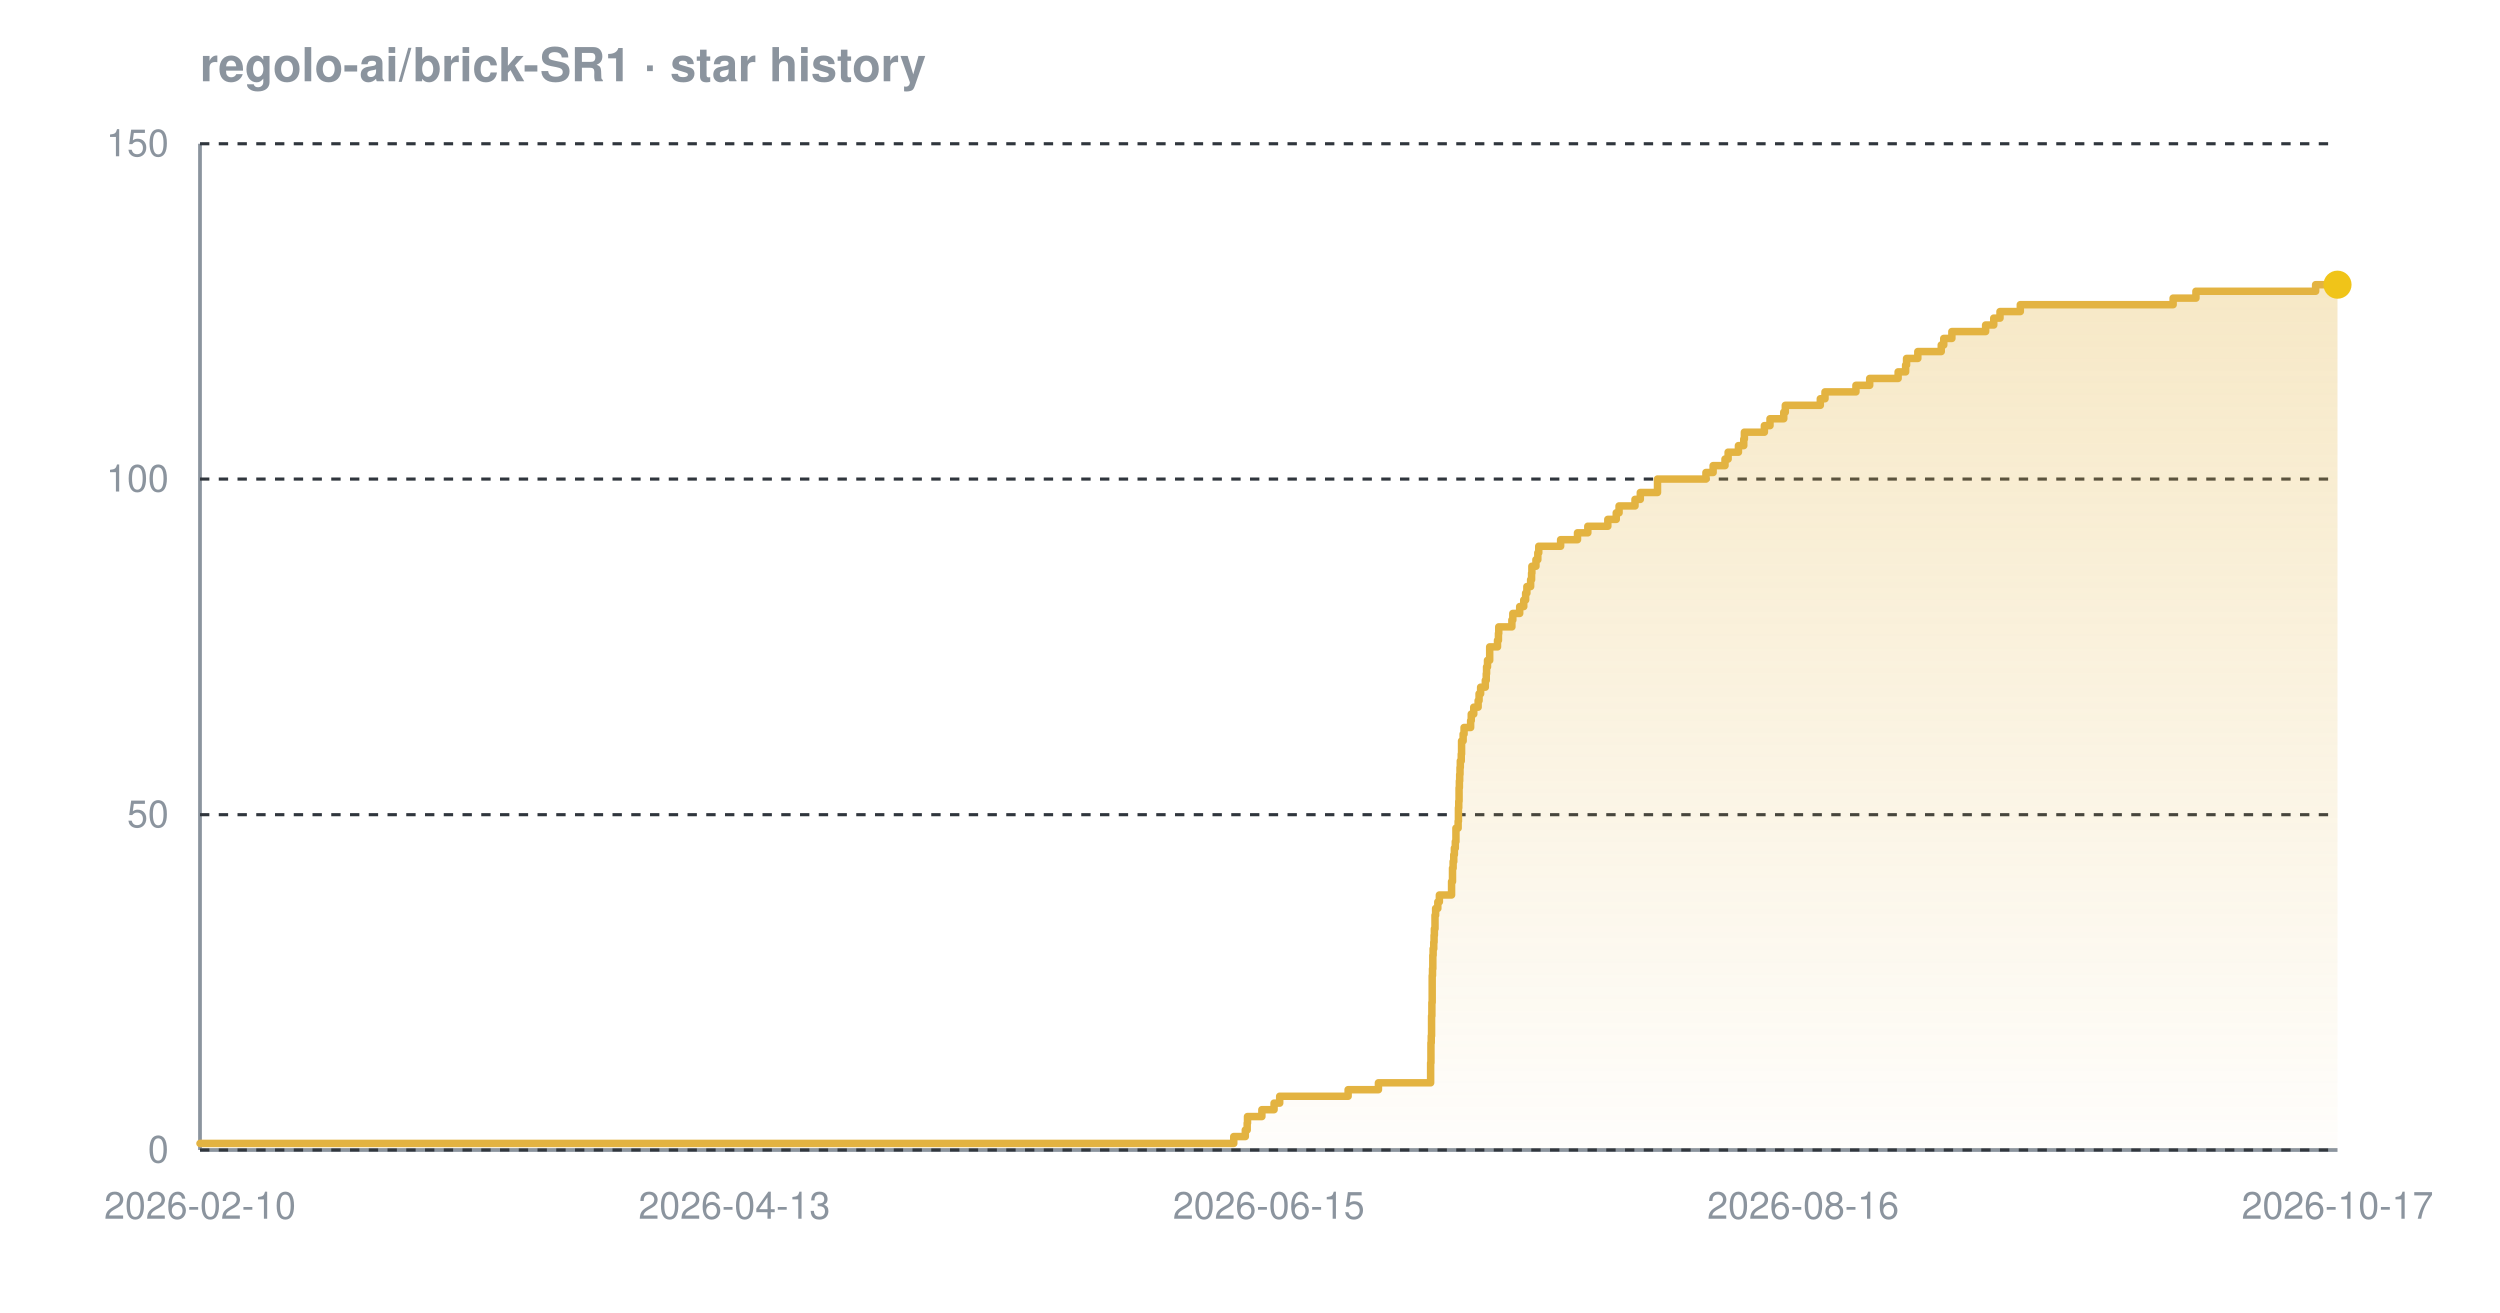
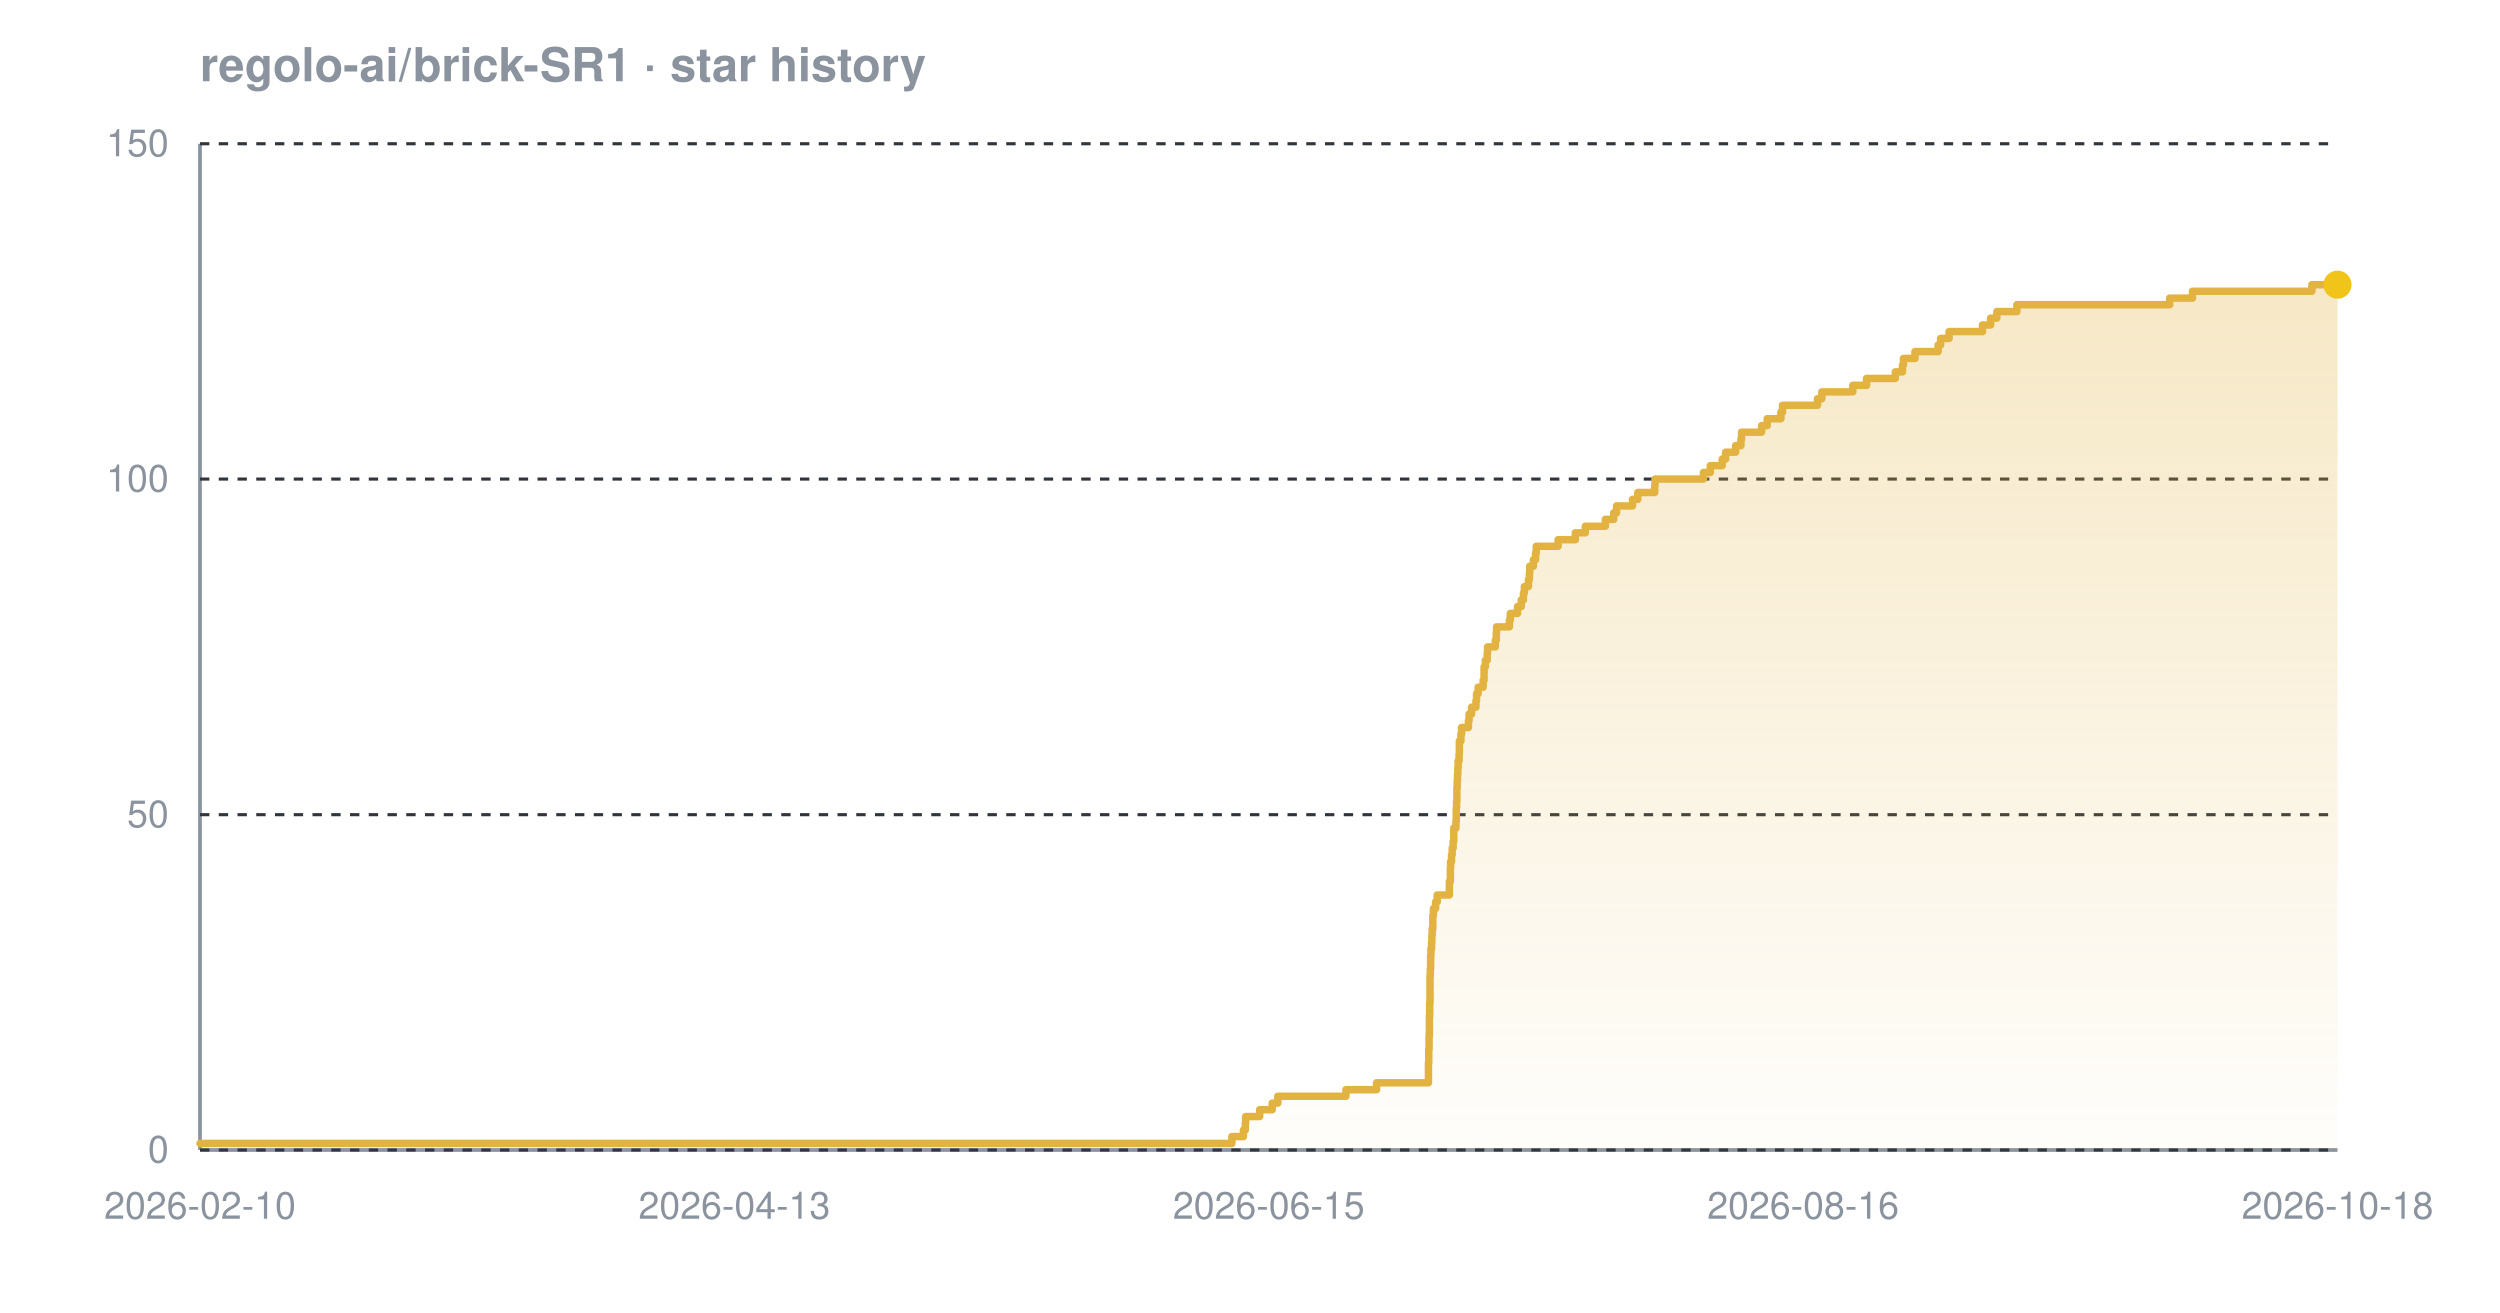
<svg xmlns="http://www.w3.org/2000/svg" width="800" height="420" viewBox="0 0 800 420" font-family="-apple-system,BlinkMacSystemFont,'Segoe UI',Helvetica,Arial,sans-serif" role="img" aria-label="Star history chart for regolo-ai/brick-SR1">
  <defs>
    <linearGradient id="grad-dark" x1="0" y1="0" x2="0" y2="1">
      <stop offset="0%" stop-color="#e3b341" stop-opacity="0.30" />
      <stop offset="100%" stop-color="#e3b341" stop-opacity="0.02" />
    </linearGradient>
  </defs>
  <text x="64" y="26" font-size="15" font-weight="600" fill="#8b949e">regolo-ai/brick-SR1 · star history</text>
  <line x1="64" y1="368" x2="748" y2="368" stroke="#8b949e" stroke-width="1.2" />
  <line x1="64" y1="46" x2="64" y2="368" stroke="#8b949e" stroke-width="1.2" />
  <line x1="64" y1="368.0" x2="748" y2="368.0" stroke="#30363d" stroke-width="1" stroke-dasharray="3 3" />
  <line x1="64" y1="260.7" x2="748" y2="260.7" stroke="#30363d" stroke-width="1" stroke-dasharray="3 3" />
  <line x1="64" y1="153.3" x2="748" y2="153.3" stroke="#30363d" stroke-width="1" stroke-dasharray="3 3" />
  <line x1="64" y1="46.0" x2="748" y2="46.0" stroke="#30363d" stroke-width="1" stroke-dasharray="3 3" />
-   <path d="M 64.0 365.9 L 394.8 365.9 L 394.8 363.7 L 398.5 363.7 L 398.5 361.6 L 399.1 361.6 L 399.1 359.4 L 399.2 359.4 L 399.2 357.3 L 403.8 357.3 L 403.8 355.1 L 407.7 355.1 L 407.7 353.0 L 409.5 353.0 L 409.5 350.8 L 431.4 350.8 L 431.4 348.7 L 441.1 348.7 L 441.1 346.5 L 457.8 346.5 L 457.8 344.4 L 457.8 344.4 L 457.8 342.2 L 457.8 342.2 L 457.8 340.1 L 457.9 340.1 L 457.9 337.9 L 457.9 337.9 L 457.9 335.8 L 457.9 335.8 L 457.9 333.7 L 458.0 333.7 L 458.0 331.5 L 458.1 331.5 L 458.1 329.4 L 458.1 329.4 L 458.1 327.2 L 458.1 327.2 L 458.1 325.1 L 458.2 325.1 L 458.2 322.9 L 458.2 322.9 L 458.2 320.8 L 458.3 320.8 L 458.3 318.6 L 458.3 318.6 L 458.3 316.5 L 458.3 316.5 L 458.3 314.3 L 458.3 314.3 L 458.3 312.2 L 458.4 312.2 L 458.4 310.0 L 458.5 310.0 L 458.5 307.9 L 458.5 307.9 L 458.5 305.7 L 458.6 305.7 L 458.6 303.6 L 458.8 303.6 L 458.8 301.5 L 458.9 301.5 L 458.9 299.3 L 459.0 299.3 L 459.0 297.2 L 459.2 297.2 L 459.2 295.0 L 459.2 295.0 L 459.2 292.9 L 459.4 292.9 L 459.4 290.7 L 460.1 290.7 L 460.1 288.6 L 460.6 288.6 L 460.6 286.4 L 464.5 286.4 L 464.5 284.3 L 464.5 284.3 L 464.5 282.1 L 464.8 282.1 L 464.8 280.0 L 464.8 280.0 L 464.8 277.8 L 465.0 277.8 L 465.0 275.7 L 465.2 275.7 L 465.2 273.5 L 465.4 273.5 L 465.4 271.4 L 465.7 271.4 L 465.7 269.3 L 465.9 269.3 L 465.9 267.1 L 465.9 267.1 L 465.9 265.0 L 466.6 265.0 L 466.6 262.8 L 466.7 262.8 L 466.7 260.7 L 466.7 260.7 L 466.7 258.5 L 466.8 258.5 L 466.8 256.4 L 466.9 256.4 L 466.9 254.2 L 466.9 254.2 L 466.9 252.1 L 467.0 252.1 L 467.0 249.9 L 467.1 249.9 L 467.1 247.8 L 467.2 247.8 L 467.2 245.6 L 467.3 245.6 L 467.3 243.5 L 467.6 243.5 L 467.6 241.3 L 467.7 241.3 L 467.7 239.2 L 467.7 239.2 L 467.7 237.1 L 468.2 237.1 L 468.2 234.9 L 468.5 234.9 L 468.5 232.8 L 470.6 232.8 L 470.6 230.6 L 470.8 230.6 L 470.8 228.5 L 471.6 228.5 L 471.6 226.3 L 473.0 226.3 L 473.0 224.2 L 473.3 224.2 L 473.3 222.0 L 473.8 222.0 L 473.8 219.9 L 475.3 219.9 L 475.3 217.7 L 475.6 217.7 L 475.6 215.6 L 475.7 215.6 L 475.7 213.4 L 476.0 213.4 L 476.0 211.3 L 476.7 211.3 L 476.7 209.1 L 476.7 209.1 L 476.7 207.0 L 479.2 207.0 L 479.2 204.9 L 479.5 204.9 L 479.5 202.7 L 479.6 202.7 L 479.6 200.6 L 483.8 200.6 L 483.8 198.4 L 484.1 198.4 L 484.1 196.3 L 486.3 196.3 L 486.3 194.1 L 487.6 194.1 L 487.6 192.0 L 488.2 192.0 L 488.2 189.8 L 488.6 189.8 L 488.6 187.7 L 489.8 187.7 L 489.8 185.5 L 490.1 185.5 L 490.1 183.4 L 490.2 183.4 L 490.2 181.2 L 491.5 181.2 L 491.5 179.1 L 492.1 179.1 L 492.1 176.9 L 492.4 176.9 L 492.4 174.8 L 499.4 174.8 L 499.4 172.7 L 504.8 172.7 L 504.8 170.5 L 508.1 170.5 L 508.1 168.4 L 514.5 168.4 L 514.5 166.2 L 517.2 166.2 L 517.2 164.1 L 518.1 164.1 L 518.1 161.9 L 523.2 161.9 L 523.2 159.8 L 524.9 159.8 L 524.9 157.6 L 530.4 157.6 L 530.4 155.5 L 530.4 155.5 L 530.4 153.3 L 545.9 153.3 L 545.9 151.2 L 548.2 151.2 L 548.2 149.0 L 552.0 149.0 L 552.0 146.9 L 553.0 146.9 L 553.0 144.7 L 556.3 144.7 L 556.3 142.6 L 558.0 142.6 L 558.0 140.5 L 558.2 140.5 L 558.2 138.3 L 564.6 138.3 L 564.6 136.2 L 566.4 136.2 L 566.4 134.0 L 570.8 134.0 L 570.8 131.9 L 571.3 131.9 L 571.3 129.7 L 582.5 129.7 L 582.5 127.6 L 584.0 127.6 L 584.0 125.4 L 593.9 125.4 L 593.9 123.3 L 598.3 123.3 L 598.3 121.1 L 607.4 121.1 L 607.4 119.0 L 609.8 119.0 L 609.8 116.8 L 610.1 116.8 L 610.1 114.7 L 613.7 114.7 L 613.7 112.5 L 621.2 112.5 L 621.2 110.4 L 622.0 110.4 L 622.0 108.3 L 624.6 108.3 L 624.6 106.1 L 635.4 106.1 L 635.4 104.0 L 638.0 104.0 L 638.0 101.8 L 640.0 101.8 L 640.0 99.7 L 646.5 99.7 L 646.5 97.5 L 695.4 97.5 L 695.4 95.4 L 702.7 95.4 L 702.7 93.2 L 741.0 93.2 L 741.0 91.1 L 748.0 91.1 L 748.0 91.1 L 748.0 368.0 L 64.0 368.0 Z" fill="url(#grad-dark)" />
-   <path d="M 64.0 365.9 L 394.8 365.9 L 394.8 363.7 L 398.5 363.7 L 398.5 361.6 L 399.1 361.6 L 399.1 359.4 L 399.2 359.4 L 399.2 357.3 L 403.8 357.3 L 403.8 355.1 L 407.7 355.1 L 407.7 353.0 L 409.5 353.0 L 409.5 350.8 L 431.4 350.8 L 431.4 348.7 L 441.1 348.7 L 441.1 346.5 L 457.8 346.5 L 457.8 344.4 L 457.8 344.4 L 457.8 342.2 L 457.8 342.2 L 457.8 340.1 L 457.9 340.1 L 457.9 337.9 L 457.9 337.9 L 457.9 335.8 L 457.9 335.8 L 457.9 333.7 L 458.0 333.7 L 458.0 331.5 L 458.1 331.5 L 458.1 329.4 L 458.1 329.4 L 458.1 327.2 L 458.1 327.2 L 458.1 325.1 L 458.2 325.1 L 458.2 322.9 L 458.2 322.9 L 458.2 320.8 L 458.3 320.8 L 458.3 318.6 L 458.3 318.6 L 458.3 316.5 L 458.3 316.5 L 458.3 314.3 L 458.3 314.3 L 458.3 312.2 L 458.4 312.2 L 458.4 310.0 L 458.5 310.0 L 458.5 307.9 L 458.5 307.9 L 458.5 305.7 L 458.6 305.7 L 458.6 303.6 L 458.8 303.6 L 458.8 301.5 L 458.9 301.5 L 458.9 299.3 L 459.0 299.3 L 459.0 297.2 L 459.2 297.2 L 459.2 295.0 L 459.2 295.0 L 459.2 292.9 L 459.4 292.9 L 459.4 290.7 L 460.1 290.7 L 460.1 288.6 L 460.6 288.6 L 460.6 286.4 L 464.5 286.4 L 464.5 284.3 L 464.5 284.3 L 464.5 282.1 L 464.8 282.1 L 464.8 280.0 L 464.8 280.0 L 464.8 277.8 L 465.0 277.8 L 465.0 275.7 L 465.2 275.7 L 465.2 273.5 L 465.4 273.5 L 465.4 271.4 L 465.7 271.4 L 465.7 269.3 L 465.9 269.3 L 465.9 267.1 L 465.9 267.1 L 465.9 265.0 L 466.6 265.0 L 466.6 262.8 L 466.7 262.8 L 466.7 260.7 L 466.7 260.7 L 466.7 258.5 L 466.8 258.5 L 466.8 256.4 L 466.9 256.4 L 466.9 254.2 L 466.9 254.2 L 466.9 252.1 L 467.0 252.1 L 467.0 249.9 L 467.1 249.9 L 467.1 247.8 L 467.2 247.8 L 467.2 245.6 L 467.3 245.6 L 467.3 243.5 L 467.6 243.5 L 467.6 241.3 L 467.7 241.3 L 467.7 239.2 L 467.7 239.2 L 467.7 237.1 L 468.2 237.1 L 468.2 234.9 L 468.5 234.9 L 468.5 232.8 L 470.6 232.8 L 470.6 230.6 L 470.8 230.6 L 470.8 228.5 L 471.6 228.5 L 471.6 226.3 L 473.0 226.3 L 473.0 224.2 L 473.3 224.2 L 473.3 222.0 L 473.8 222.0 L 473.8 219.9 L 475.3 219.9 L 475.3 217.7 L 475.6 217.7 L 475.6 215.6 L 475.7 215.6 L 475.7 213.4 L 476.0 213.4 L 476.0 211.3 L 476.7 211.3 L 476.7 209.1 L 476.7 209.1 L 476.7 207.0 L 479.2 207.0 L 479.2 204.9 L 479.5 204.9 L 479.5 202.7 L 479.6 202.7 L 479.6 200.6 L 483.8 200.6 L 483.8 198.4 L 484.1 198.4 L 484.1 196.3 L 486.3 196.3 L 486.3 194.1 L 487.6 194.1 L 487.6 192.0 L 488.2 192.0 L 488.2 189.8 L 488.6 189.8 L 488.6 187.7 L 489.8 187.7 L 489.8 185.5 L 490.1 185.5 L 490.1 183.4 L 490.2 183.4 L 490.2 181.2 L 491.5 181.2 L 491.5 179.1 L 492.1 179.1 L 492.1 176.9 L 492.4 176.9 L 492.4 174.8 L 499.4 174.8 L 499.4 172.7 L 504.8 172.7 L 504.8 170.5 L 508.1 170.5 L 508.1 168.4 L 514.5 168.4 L 514.5 166.2 L 517.2 166.2 L 517.2 164.1 L 518.1 164.1 L 518.1 161.9 L 523.2 161.9 L 523.2 159.8 L 524.9 159.8 L 524.9 157.6 L 530.4 157.6 L 530.4 155.5 L 530.4 155.5 L 530.4 153.3 L 545.9 153.3 L 545.9 151.2 L 548.2 151.2 L 548.2 149.0 L 552.0 149.0 L 552.0 146.9 L 553.0 146.9 L 553.0 144.7 L 556.3 144.7 L 556.3 142.6 L 558.0 142.6 L 558.0 140.5 L 558.2 140.5 L 558.2 138.3 L 564.6 138.3 L 564.6 136.2 L 566.4 136.2 L 566.4 134.0 L 570.8 134.0 L 570.8 131.9 L 571.3 131.9 L 571.3 129.7 L 582.5 129.7 L 582.5 127.6 L 584.0 127.6 L 584.0 125.4 L 593.9 125.4 L 593.9 123.3 L 598.3 123.3 L 598.3 121.1 L 607.4 121.1 L 607.4 119.0 L 609.8 119.0 L 609.8 116.8 L 610.1 116.8 L 610.1 114.7 L 613.7 114.7 L 613.7 112.5 L 621.2 112.5 L 621.2 110.4 L 622.0 110.4 L 622.0 108.3 L 624.6 108.3 L 624.6 106.1 L 635.4 106.1 L 635.4 104.0 L 638.0 104.0 L 638.0 101.8 L 640.0 101.8 L 640.0 99.7 L 646.5 99.7 L 646.5 97.5 L 695.4 97.5 L 695.4 95.4 L 702.7 95.4 L 702.7 93.2 L 741.0 93.2 L 741.0 91.1 L 748.0 91.1 L 748.0 91.1" fill="none" stroke="#e3b341" stroke-width="2.4" stroke-linejoin="round" stroke-linecap="round" />
+   <path d="M 64.0 365.9 L 394.2 365.9 L 394.2 363.7 L 397.9 363.7 L 397.9 361.6 L 398.5 361.6 L 398.5 359.4 L 398.6 359.4 L 398.6 357.3 L 403.1 357.3 L 403.1 355.1 L 407.1 355.1 L 407.1 353.0 L 408.9 353.0 L 408.9 350.8 L 430.7 350.8 L 430.7 348.7 L 440.5 348.7 L 440.5 346.5 L 457.1 346.5 L 457.1 344.4 L 457.1 344.4 L 457.1 342.2 L 457.1 342.2 L 457.1 340.1 L 457.2 340.1 L 457.2 337.9 L 457.2 337.9 L 457.2 335.8 L 457.3 335.8 L 457.3 333.7 L 457.3 333.7 L 457.3 331.5 L 457.4 331.5 L 457.4 329.4 L 457.4 329.4 L 457.4 327.2 L 457.4 327.2 L 457.4 325.1 L 457.5 325.1 L 457.5 322.9 L 457.5 322.9 L 457.5 320.8 L 457.6 320.8 L 457.6 318.6 L 457.6 318.6 L 457.6 316.5 L 457.6 316.5 L 457.6 314.3 L 457.6 314.3 L 457.6 312.2 L 457.7 312.2 L 457.7 310.0 L 457.8 310.0 L 457.8 307.9 L 457.8 307.9 L 457.8 305.7 L 457.9 305.7 L 457.9 303.6 L 458.1 303.6 L 458.1 301.5 L 458.2 301.5 L 458.2 299.3 L 458.3 299.3 L 458.3 297.2 L 458.5 297.2 L 458.5 295.0 L 458.5 295.0 L 458.5 292.9 L 458.7 292.9 L 458.7 290.7 L 459.4 290.7 L 459.4 288.6 L 459.9 288.6 L 459.9 286.4 L 463.8 286.4 L 463.8 284.3 L 463.8 284.3 L 463.8 282.1 L 464.1 282.1 L 464.1 280.0 L 464.1 280.0 L 464.1 277.8 L 464.2 277.8 L 464.2 275.7 L 464.5 275.7 L 464.5 273.5 L 464.7 273.5 L 464.7 271.4 L 465.0 271.4 L 465.0 269.3 L 465.2 269.3 L 465.2 267.1 L 465.2 267.1 L 465.2 265.0 L 465.9 265.0 L 465.9 262.8 L 466.0 262.8 L 466.0 260.7 L 466.0 260.7 L 466.0 258.5 L 466.1 258.5 L 466.1 256.4 L 466.2 256.4 L 466.2 254.2 L 466.2 254.2 L 466.2 252.1 L 466.3 252.1 L 466.3 249.9 L 466.4 249.9 L 466.4 247.8 L 466.5 247.8 L 466.5 245.6 L 466.6 245.6 L 466.6 243.5 L 466.9 243.5 L 466.9 241.3 L 467.0 241.3 L 467.0 239.2 L 467.0 239.2 L 467.0 237.1 L 467.5 237.1 L 467.5 234.9 L 467.7 234.9 L 467.7 232.8 L 469.9 232.8 L 469.9 230.6 L 470.1 230.6 L 470.1 228.5 L 470.9 228.5 L 470.9 226.3 L 472.3 226.3 L 472.3 224.2 L 472.5 224.2 L 472.5 222.0 L 473.0 222.0 L 473.0 219.9 L 474.6 219.9 L 474.6 217.7 L 474.9 217.7 L 474.9 215.6 L 474.9 215.6 L 474.9 213.4 L 475.3 213.4 L 475.3 211.3 L 475.9 211.3 L 475.9 209.1 L 476.0 209.1 L 476.0 207.0 L 478.5 207.0 L 478.5 204.9 L 478.8 204.9 L 478.8 202.7 L 478.9 202.7 L 478.9 200.6 L 483.0 200.6 L 483.0 198.4 L 483.3 198.4 L 483.3 196.3 L 485.6 196.3 L 485.6 194.1 L 486.8 194.1 L 486.8 192.0 L 487.5 192.0 L 487.5 189.8 L 487.8 189.8 L 487.8 187.7 L 489.1 187.7 L 489.1 185.5 L 489.4 185.5 L 489.4 183.4 L 489.5 183.4 L 489.5 181.2 L 490.7 181.2 L 490.7 179.1 L 491.4 179.1 L 491.4 176.9 L 491.6 176.9 L 491.6 174.8 L 498.6 174.8 L 498.6 172.7 L 504.1 172.7 L 504.1 170.5 L 507.3 170.5 L 507.3 168.4 L 513.7 168.4 L 513.7 166.2 L 516.4 166.2 L 516.4 164.1 L 517.3 164.1 L 517.3 161.9 L 522.4 161.9 L 522.4 159.8 L 524.1 159.8 L 524.1 157.6 L 529.5 157.6 L 529.5 155.5 L 529.6 155.5 L 529.6 153.3 L 545.1 153.3 L 545.1 151.2 L 547.3 151.2 L 547.3 149.0 L 551.1 149.0 L 551.1 146.9 L 552.2 146.9 L 552.2 144.7 L 555.4 144.7 L 555.4 142.6 L 557.1 142.6 L 557.1 140.5 L 557.3 140.5 L 557.3 138.3 L 563.7 138.3 L 563.7 136.2 L 565.5 136.2 L 565.5 134.0 L 569.9 134.0 L 569.9 131.9 L 570.4 131.9 L 570.4 129.7 L 581.6 129.7 L 581.6 127.6 L 583.0 127.6 L 583.0 125.4 L 592.9 125.4 L 592.9 123.3 L 597.3 123.3 L 597.3 121.1 L 606.5 121.1 L 606.5 119.0 L 608.8 119.0 L 608.8 116.8 L 609.1 116.8 L 609.1 114.7 L 612.8 114.7 L 612.8 112.5 L 620.2 112.5 L 620.2 110.4 L 621.0 110.4 L 621.0 108.3 L 623.7 108.3 L 623.7 106.1 L 634.4 106.1 L 634.4 104.0 L 637.0 104.0 L 637.0 101.8 L 639.0 101.8 L 639.0 99.7 L 645.4 99.7 L 645.4 97.5 L 694.3 97.5 L 694.3 95.4 L 701.6 95.4 L 701.6 93.2 L 739.8 93.2 L 739.8 91.1 L 748.0 91.1 L 748.0 91.1 L 748.0 368.0 L 64.0 368.0 Z" fill="url(#grad-dark)" />
+   <path d="M 64.0 365.9 L 394.2 365.9 L 394.2 363.7 L 397.9 363.7 L 397.9 361.6 L 398.5 361.6 L 398.5 359.4 L 398.6 359.4 L 398.6 357.3 L 403.1 357.3 L 403.1 355.1 L 407.1 355.1 L 407.1 353.0 L 408.9 353.0 L 408.9 350.8 L 430.7 350.8 L 430.7 348.7 L 440.5 348.7 L 440.5 346.5 L 457.1 346.5 L 457.1 344.4 L 457.1 344.4 L 457.1 342.2 L 457.1 342.2 L 457.1 340.1 L 457.2 340.1 L 457.2 337.9 L 457.2 337.9 L 457.2 335.8 L 457.3 335.8 L 457.3 333.7 L 457.3 333.7 L 457.3 331.5 L 457.4 331.5 L 457.4 329.4 L 457.4 329.4 L 457.4 327.2 L 457.4 327.2 L 457.4 325.1 L 457.5 325.1 L 457.5 322.9 L 457.5 322.9 L 457.5 320.8 L 457.6 320.8 L 457.6 318.6 L 457.6 318.6 L 457.6 316.5 L 457.6 316.5 L 457.6 314.3 L 457.6 314.3 L 457.6 312.2 L 457.7 312.2 L 457.7 310.0 L 457.8 310.0 L 457.8 307.9 L 457.8 307.9 L 457.8 305.7 L 457.9 305.7 L 457.9 303.6 L 458.1 303.6 L 458.1 301.5 L 458.2 301.5 L 458.2 299.3 L 458.3 299.3 L 458.3 297.2 L 458.5 297.2 L 458.5 295.0 L 458.5 295.0 L 458.5 292.9 L 458.7 292.9 L 458.7 290.7 L 459.4 290.7 L 459.4 288.6 L 459.9 288.6 L 459.9 286.4 L 463.8 286.4 L 463.8 284.3 L 463.8 284.3 L 463.8 282.1 L 464.1 282.1 L 464.1 280.0 L 464.1 280.0 L 464.1 277.8 L 464.2 277.8 L 464.2 275.7 L 464.5 275.7 L 464.5 273.5 L 464.7 273.5 L 464.7 271.4 L 465.0 271.4 L 465.0 269.3 L 465.2 269.3 L 465.2 267.1 L 465.2 267.1 L 465.2 265.0 L 465.9 265.0 L 465.9 262.8 L 466.0 262.8 L 466.0 260.7 L 466.0 260.7 L 466.0 258.5 L 466.1 258.5 L 466.1 256.4 L 466.2 256.4 L 466.2 254.2 L 466.2 254.2 L 466.2 252.1 L 466.3 252.1 L 466.3 249.9 L 466.4 249.9 L 466.4 247.8 L 466.5 247.8 L 466.5 245.6 L 466.6 245.6 L 466.6 243.5 L 466.9 243.5 L 466.9 241.3 L 467.0 241.3 L 467.0 239.2 L 467.0 239.2 L 467.0 237.1 L 467.5 237.1 L 467.5 234.9 L 467.7 234.9 L 467.7 232.8 L 469.9 232.8 L 469.9 230.6 L 470.1 230.6 L 470.1 228.5 L 470.9 228.5 L 470.9 226.3 L 472.3 226.3 L 472.3 224.2 L 472.5 224.2 L 472.5 222.0 L 473.0 222.0 L 473.0 219.9 L 474.6 219.9 L 474.6 217.7 L 474.9 217.7 L 474.9 215.6 L 474.9 215.6 L 474.9 213.4 L 475.3 213.4 L 475.3 211.3 L 475.9 211.3 L 475.9 209.1 L 476.0 209.1 L 476.0 207.0 L 478.5 207.0 L 478.5 204.9 L 478.8 204.9 L 478.8 202.7 L 478.9 202.7 L 478.9 200.6 L 483.0 200.6 L 483.0 198.4 L 483.3 198.4 L 483.3 196.3 L 485.6 196.3 L 485.6 194.1 L 486.8 194.1 L 486.8 192.0 L 487.5 192.0 L 487.5 189.8 L 487.8 189.8 L 487.8 187.7 L 489.1 187.7 L 489.1 185.5 L 489.4 185.5 L 489.4 183.4 L 489.5 183.4 L 489.5 181.2 L 490.7 181.2 L 490.7 179.1 L 491.4 179.1 L 491.4 176.9 L 491.6 176.9 L 491.6 174.8 L 498.6 174.8 L 498.6 172.7 L 504.1 172.7 L 504.1 170.5 L 507.3 170.5 L 507.3 168.4 L 513.7 168.4 L 513.7 166.2 L 516.4 166.2 L 516.4 164.1 L 517.3 164.1 L 517.3 161.9 L 522.4 161.9 L 522.4 159.8 L 524.1 159.8 L 524.1 157.6 L 529.5 157.6 L 529.5 155.5 L 529.6 155.5 L 529.6 153.3 L 545.1 153.3 L 545.1 151.2 L 547.3 151.2 L 547.3 149.0 L 551.1 149.0 L 551.1 146.9 L 552.2 146.9 L 552.2 144.7 L 555.4 144.7 L 555.4 142.6 L 557.1 142.6 L 557.1 140.5 L 557.3 140.5 L 557.3 138.3 L 563.7 138.3 L 563.7 136.2 L 565.5 136.2 L 565.5 134.0 L 569.9 134.0 L 569.9 131.9 L 570.4 131.9 L 570.4 129.7 L 581.6 129.7 L 581.6 127.6 L 583.0 127.6 L 583.0 125.4 L 592.9 125.4 L 592.9 123.3 L 597.3 123.3 L 597.3 121.1 L 606.5 121.1 L 606.5 119.0 L 608.8 119.0 L 608.8 116.8 L 609.1 116.8 L 609.1 114.7 L 612.8 114.7 L 612.8 112.5 L 620.2 112.5 L 620.2 110.4 L 621.0 110.4 L 621.0 108.3 L 623.7 108.3 L 623.7 106.1 L 634.4 106.1 L 634.4 104.0 L 637.0 104.0 L 637.0 101.8 L 639.0 101.8 L 639.0 99.7 L 645.4 99.7 L 645.4 97.5 L 694.3 97.5 L 694.3 95.4 L 701.6 95.4 L 701.6 93.2 L 739.8 93.2 L 739.8 91.1 L 748.0 91.1 L 748.0 91.1" fill="none" stroke="#e3b341" stroke-width="2.4" stroke-linejoin="round" stroke-linecap="round" />
  <circle cx="748.0" cy="91.1" r="4.5" fill="#f0c419" />
  <text x="54" y="372.0" text-anchor="end" font-size="12" fill="#8b949e">0</text>
  <text x="54" y="264.7" text-anchor="end" font-size="12" fill="#8b949e">50</text>
  <text x="54" y="157.3" text-anchor="end" font-size="12" fill="#8b949e">100</text>
  <text x="54" y="50.0" text-anchor="end" font-size="12" fill="#8b949e">150</text>
  <text x="64.0" y="390" text-anchor="middle" font-size="12" fill="#8b949e">2026-02-10</text>
  <text x="235.0" y="390" text-anchor="middle" font-size="12" fill="#8b949e">2026-04-13</text>
  <text x="406.0" y="390" text-anchor="middle" font-size="12" fill="#8b949e">2026-06-15</text>
  <text x="577.0" y="390" text-anchor="middle" font-size="12" fill="#8b949e">2026-08-16</text>
-   <text x="748.0" y="390" text-anchor="middle" font-size="12" fill="#8b949e">2026-10-17</text>
+   <text x="748.0" y="390" text-anchor="middle" font-size="12" fill="#8b949e">2026-10-18</text>
</svg>
